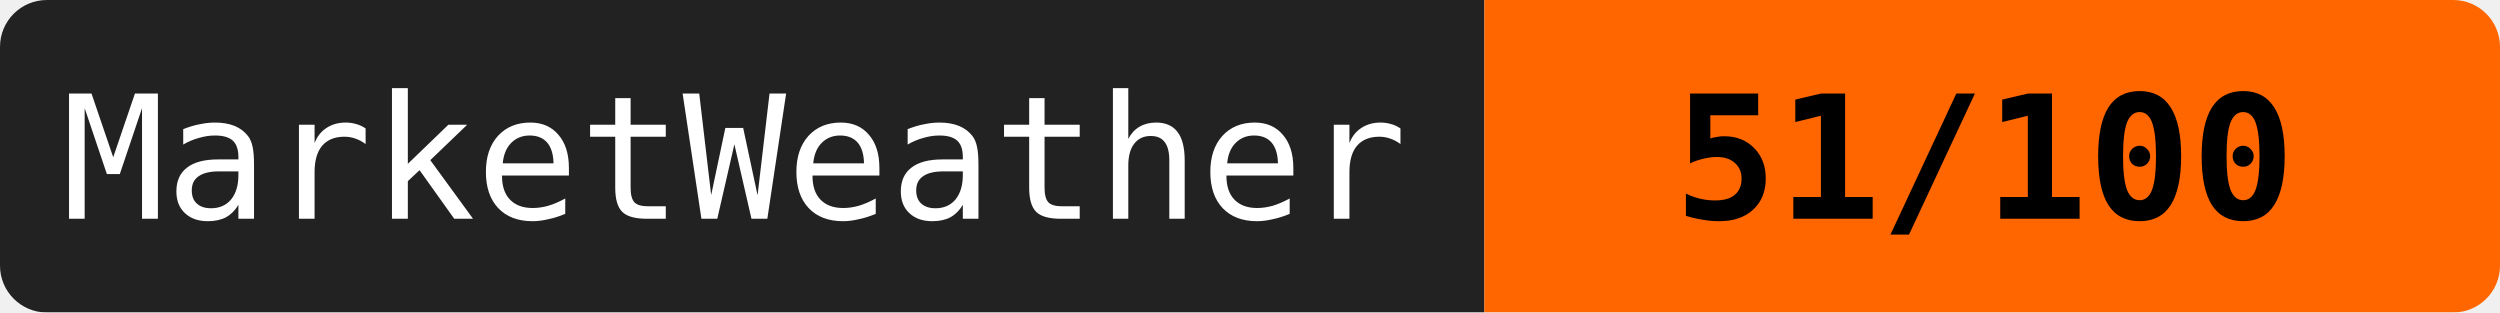
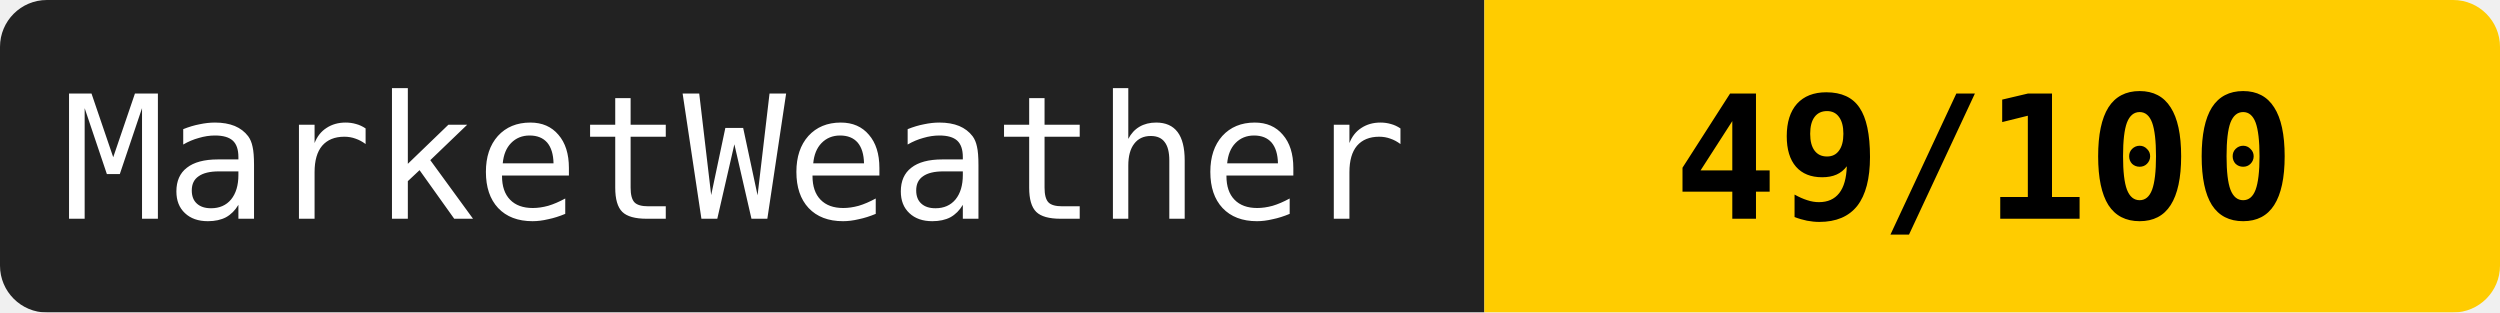
<svg xmlns="http://www.w3.org/2000/svg" width="160" height="20">
  <mask id="a">
    <rect width="160" height="20" rx="3" fill="#fff" />
  </mask>
  <g mask="url(#a)">
    <path fill="#222" d="M0 0h95v20H0z" />
-     <path fill="#ff6600" d="M95 0h65v20H95z" />
+     <path fill="#ffcc00" d="M95 0h65v20H95z" />
  </g>
  <g fill="#fff" text-anchor="middle" font-family="monospace" font-size="11">
    <text x="47" y="14">MarketWeather</text>
-     <text x="127" y="14" fill="#000" font-weight="bold">51/100</text>
+     <text x="127" y="14" fill="#000" font-weight="bold">49/100</text>
  </g>
</svg>
